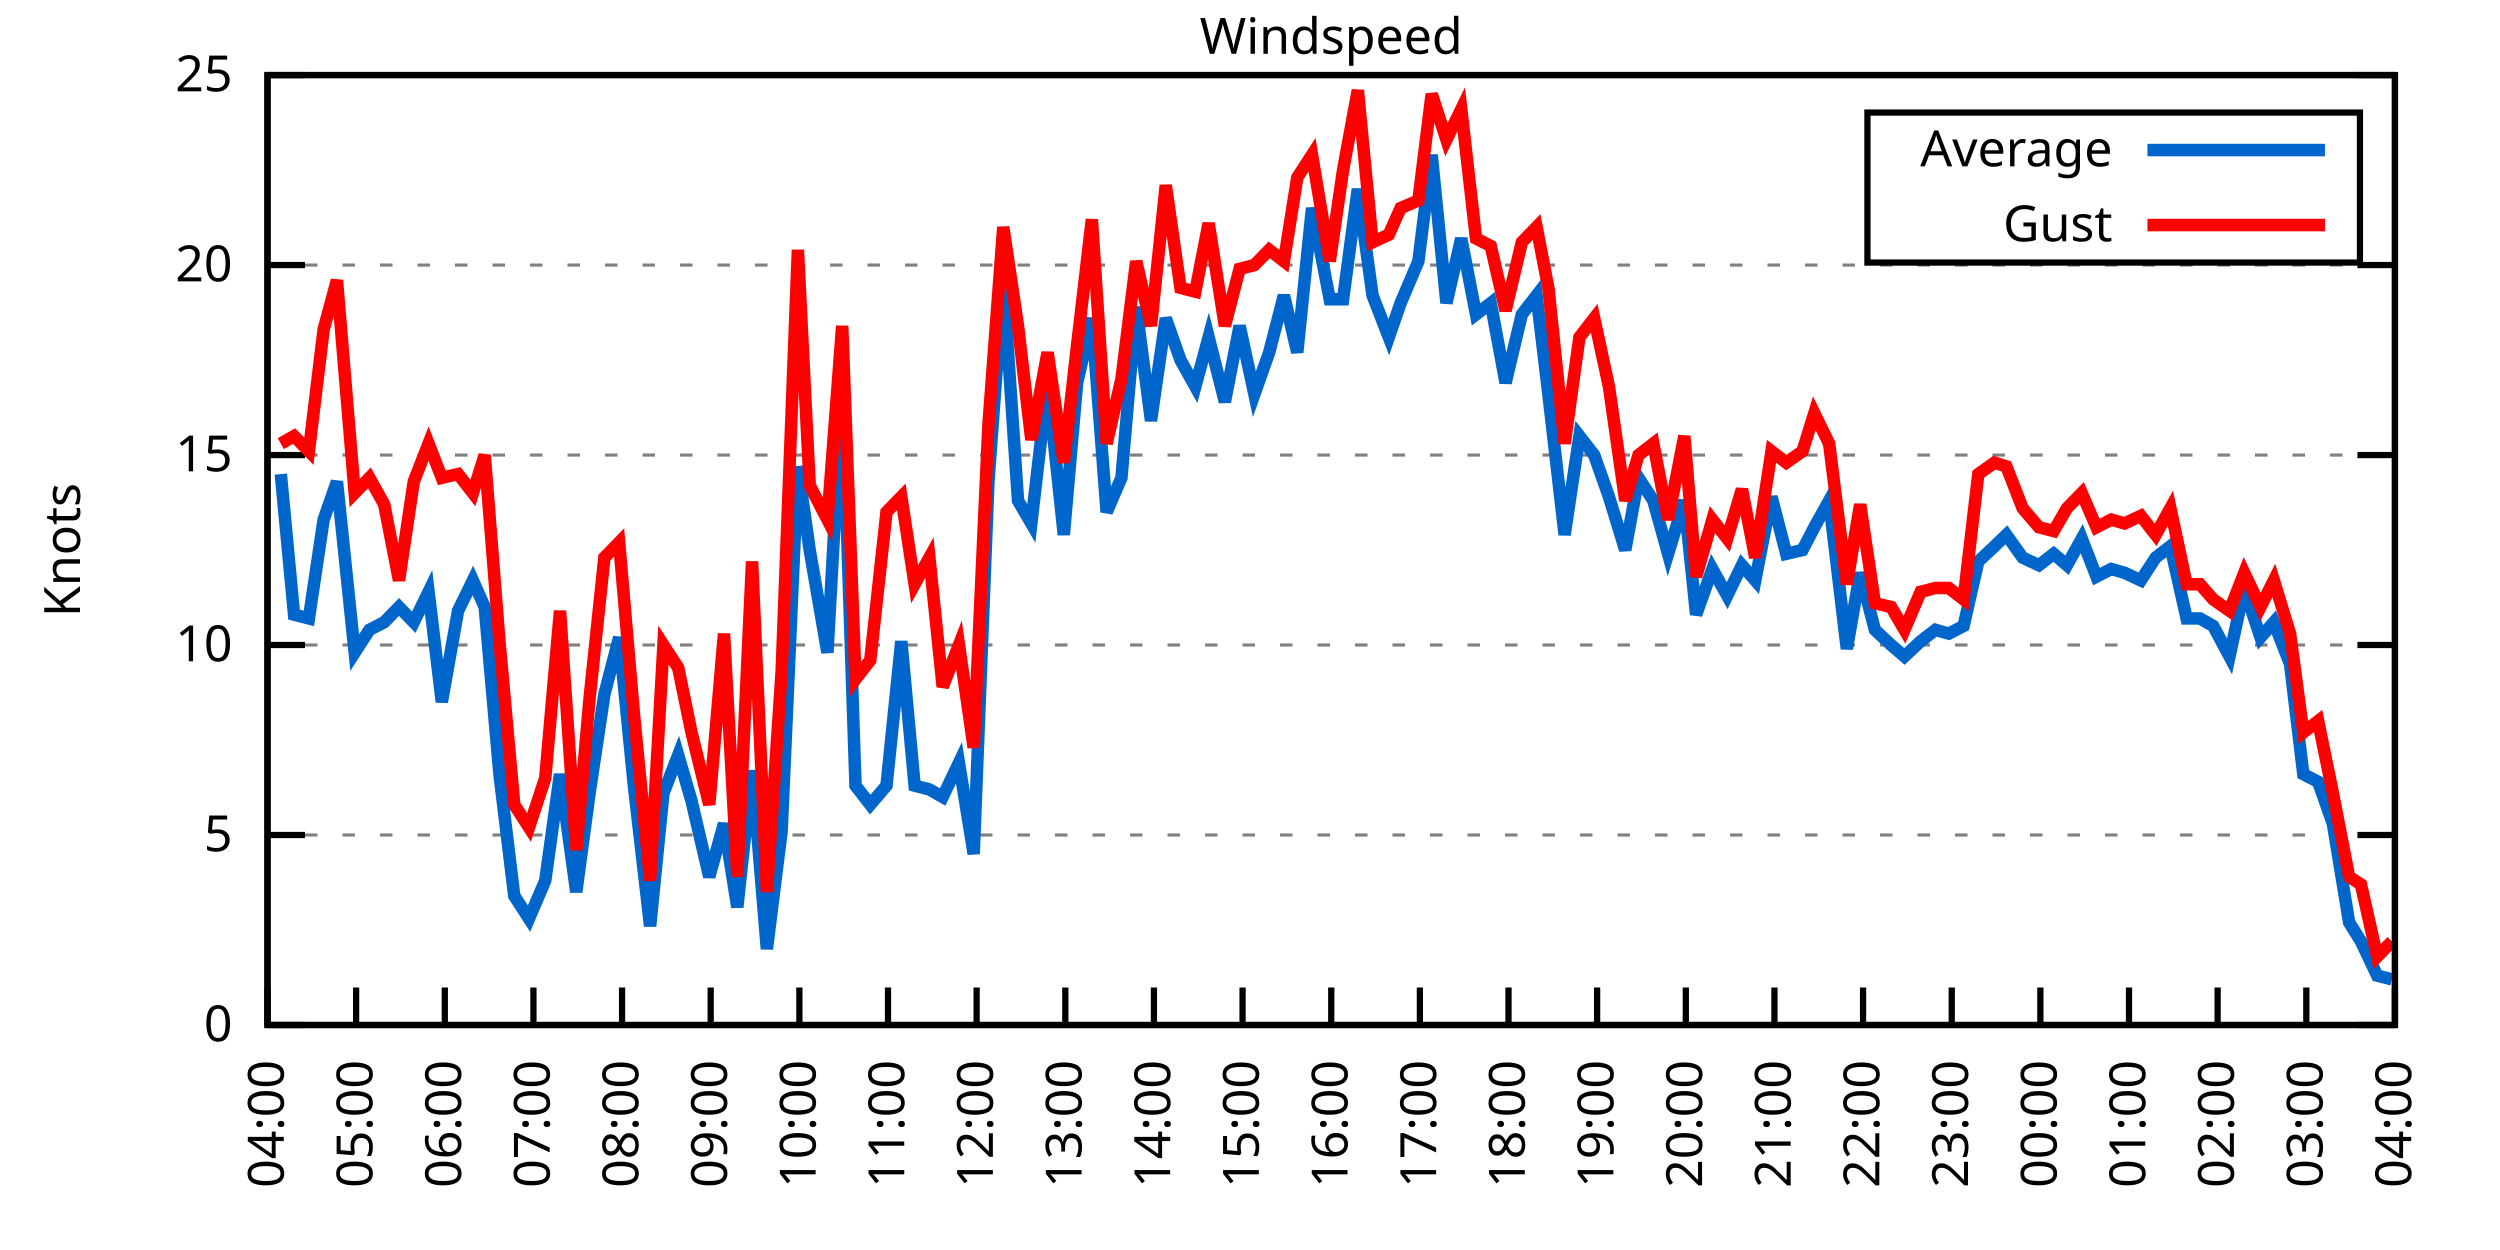
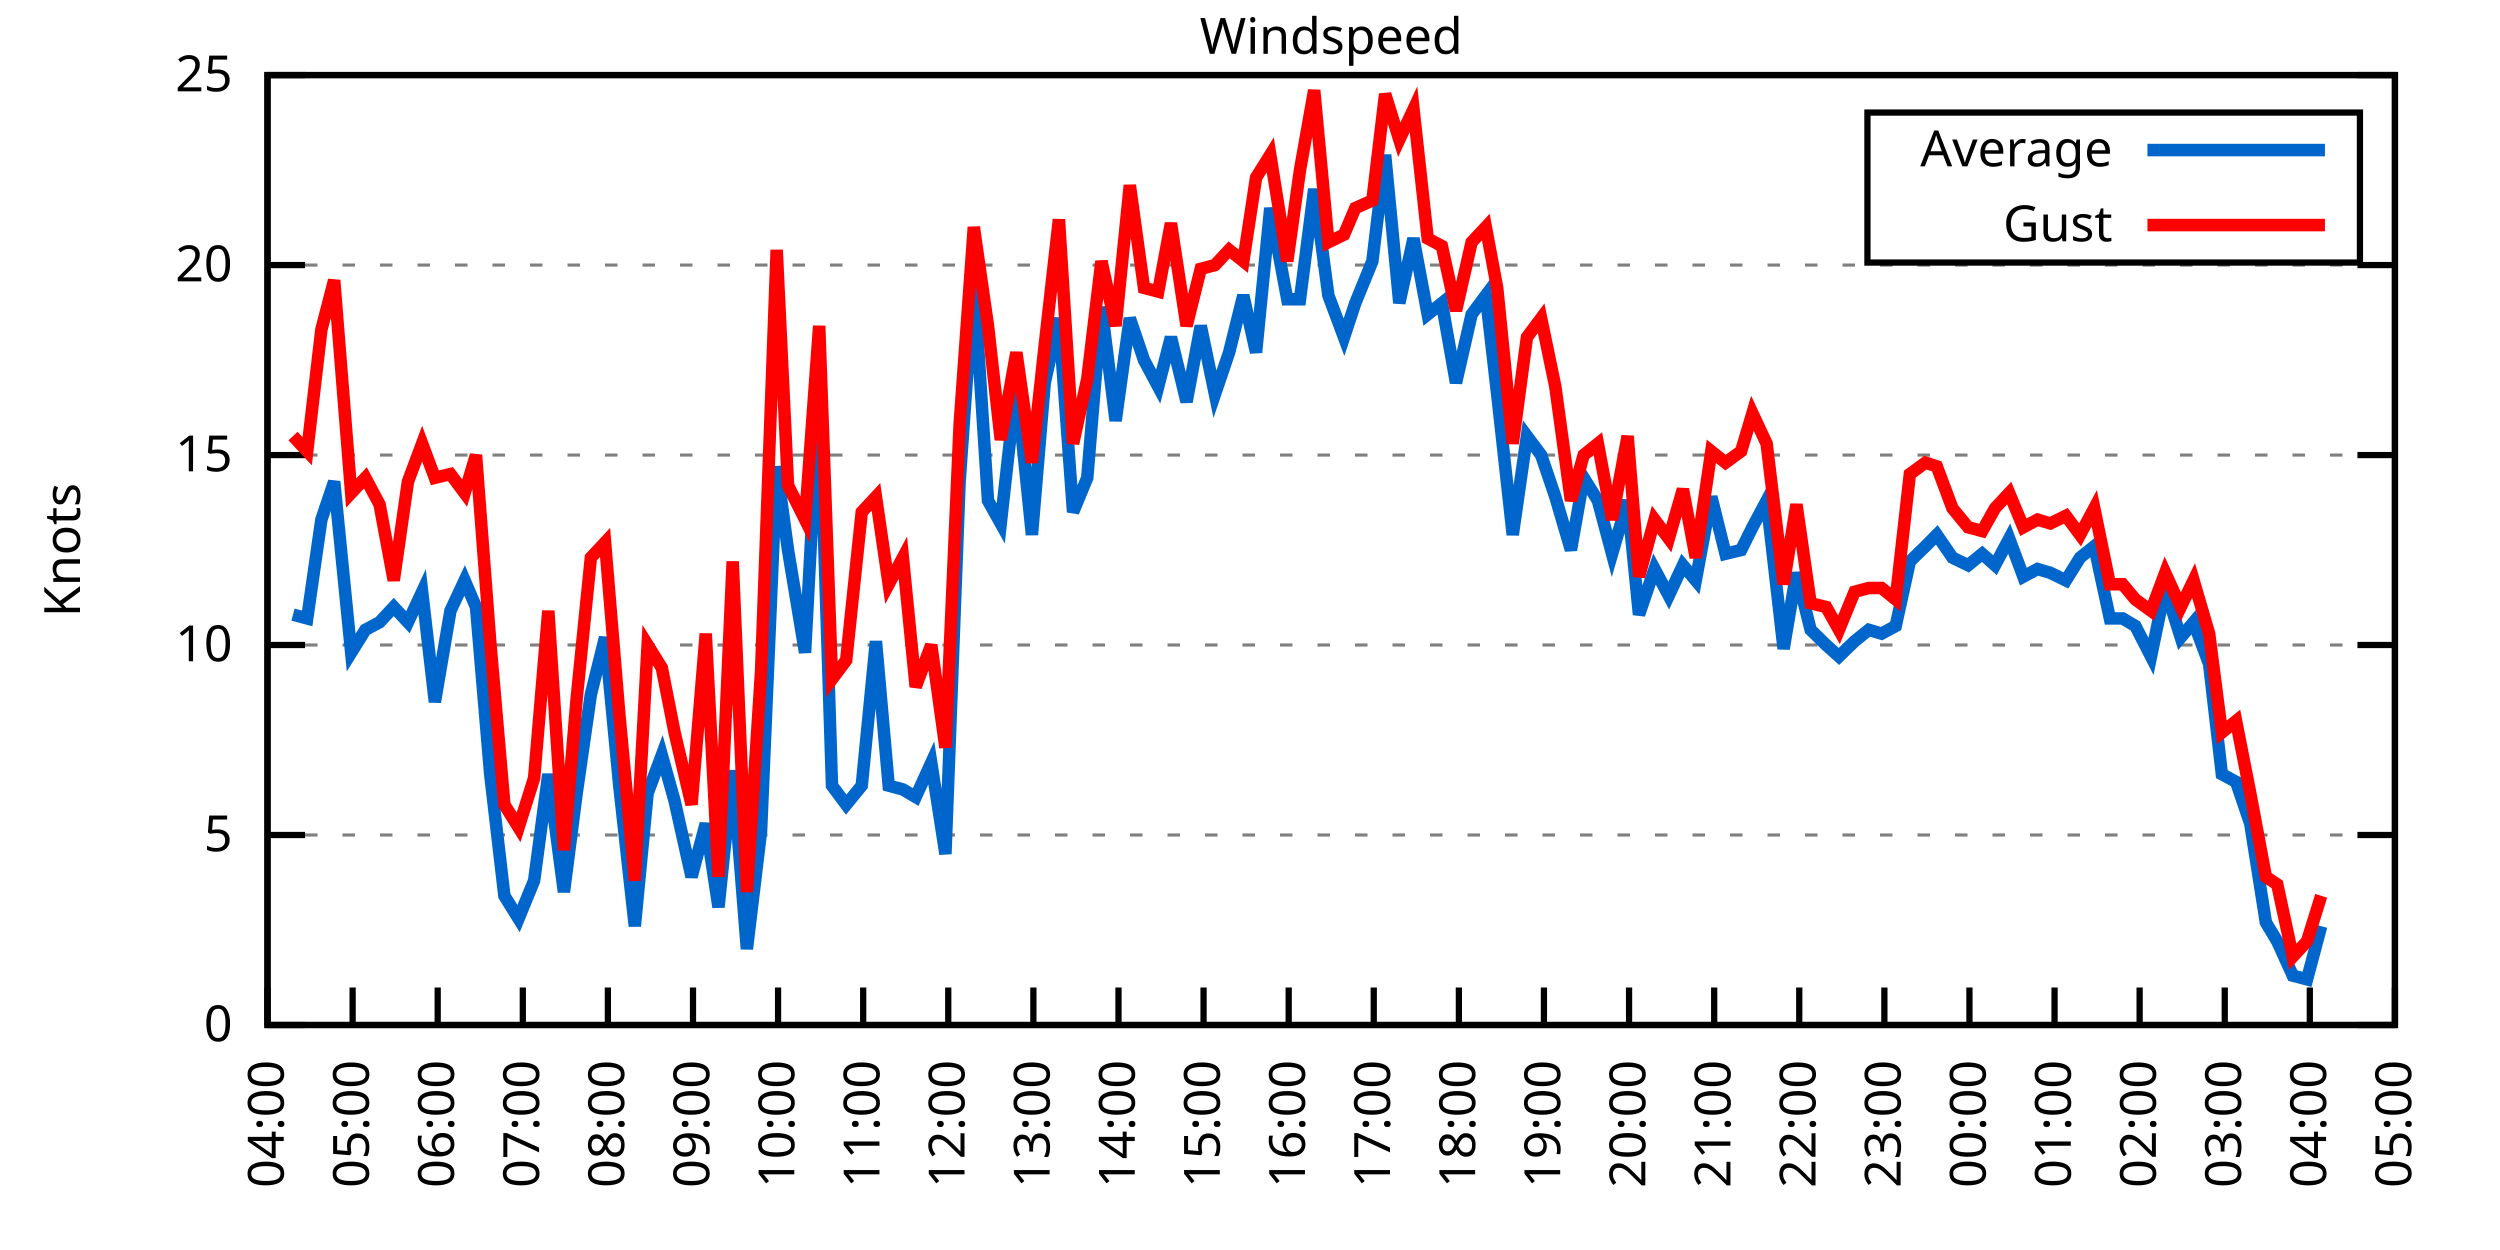
<svg xmlns="http://www.w3.org/2000/svg" xmlns:xlink="http://www.w3.org/1999/xlink" width="400" height="200" viewBox="0 0 400 200">
  <g id="gnuplot_canvas">
    <rect x="0" y="0" width="400" height="200" fill="none" />
    <defs>
      <circle id="gpDot" r="0.5" stroke-width="0.5" stroke="currentColor" />
      <path id="gpPt0" stroke-width="0.333" stroke="currentColor" d="M-1,0 h2 M0,-1 v2" />
      <path id="gpPt1" stroke-width="0.333" stroke="currentColor" d="M-1,-1 L1,1 M1,-1 L-1,1" />
      <path id="gpPt2" stroke-width="0.333" stroke="currentColor" d="M-1,0 L1,0 M0,-1 L0,1 M-1,-1 L1,1 M-1,1 L1,-1" />
      <rect id="gpPt3" stroke-width="0.333" stroke="currentColor" x="-1" y="-1" width="2" height="2" />
      <rect id="gpPt4" stroke-width="0.333" stroke="currentColor" fill="currentColor" x="-1" y="-1" width="2" height="2" />
      <circle id="gpPt5" stroke-width="0.333" stroke="currentColor" cx="0" cy="0" r="1" />
      <use xlink:href="#gpPt5" id="gpPt6" fill="currentColor" stroke="none" />
      <path id="gpPt7" stroke-width="0.333" stroke="currentColor" d="M0,-1.33 L-1.33,0.67 L1.33,0.67 z" />
      <use xlink:href="#gpPt7" id="gpPt8" fill="currentColor" stroke="none" />
      <use xlink:href="#gpPt7" id="gpPt9" stroke="currentColor" transform="rotate(180)" />
      <use xlink:href="#gpPt9" id="gpPt10" fill="currentColor" stroke="none" />
      <use xlink:href="#gpPt3" id="gpPt11" stroke="currentColor" transform="rotate(45)" />
      <use xlink:href="#gpPt11" id="gpPt12" fill="currentColor" stroke="none" />
      <path id="gpPt13" stroke-width="0.333" stroke="currentColor" d="M0,1.330 L1.265,0.411 L0.782,-1.067 L-0.782,-1.076 L-1.265,0.411 z" />
      <use xlink:href="#gpPt13" id="gpPt14" fill="currentColor" stroke="none" />
      <filter id="textbox" filterUnits="objectBoundingBox" x="0" y="0" height="1" width="1">
        <feFlood flood-color="white" flood-opacity="1" result="bgnd" />
        <feComposite in="SourceGraphic" in2="bgnd" operator="atop" />
      </filter>
      <filter id="greybox" filterUnits="objectBoundingBox" x="0" y="0" height="1" width="1">
        <feFlood flood-color="lightgrey" flood-opacity="1" result="grey" />
        <feComposite in="SourceGraphic" in2="grey" operator="atop" />
      </filter>
    </defs>
    <g fill="none" color="white" stroke="currentColor" stroke-width="1.00" stroke-linecap="butt" stroke-linejoin="miter">
</g>
    <g fill="none" color="black" stroke="currentColor" stroke-width="1.00" stroke-linecap="butt" stroke-linejoin="miter">
      <g stroke="none" shape-rendering="crispEdges">
        <polygon fill="rgb(255, 255, 255)" points="42.80,164.00 383.18,164.00 383.18,12.02 42.80,12.02 " />
      </g>
    </g>
    <g fill="none" color="black" stroke="currentColor" stroke-width="1.00" stroke-linecap="butt" stroke-linejoin="miter">
</g>
    <g fill="none" color="black" stroke="black" stroke-width="0.50" stroke-linecap="butt" stroke-linejoin="miter">
</g>
    <g fill="none" color="gray" stroke="currentColor" stroke-width="0.50" stroke-linecap="butt" stroke-linejoin="miter">
      <path stroke="gray" stroke-dasharray="2,4" class="gridline" d="M42.80,164.00 L383.19,164.00  " />
    </g>
    <g fill="none" color="gray" stroke="gray" stroke-width="1.00" stroke-linecap="butt" stroke-linejoin="miter">
</g>
    <g fill="none" color="black" stroke="currentColor" stroke-width="1.00" stroke-linecap="butt" stroke-linejoin="miter">
      <path stroke="black" d="M42.80,164.00 L48.80,164.00 M383.19,164.00 L377.19,164.00  " />
      <g transform="translate(37.20,166.60)" stroke="none" fill="black" font-family="Sans" font-size="8.00" text-anchor="end">
        <text>
          <tspan font-family="Sans"> 0</tspan>
        </text>
      </g>
    </g>
    <g fill="none" color="black" stroke="currentColor" stroke-width="1.00" stroke-linecap="butt" stroke-linejoin="miter">
</g>
    <g fill="none" color="black" stroke="black" stroke-width="0.50" stroke-linecap="butt" stroke-linejoin="miter">
</g>
    <g fill="none" color="gray" stroke="currentColor" stroke-width="0.50" stroke-linecap="butt" stroke-linejoin="miter">
      <path stroke="gray" stroke-dasharray="2,4" class="gridline" d="M42.80,133.60 L383.19,133.60  " />
    </g>
    <g fill="none" color="gray" stroke="gray" stroke-width="1.00" stroke-linecap="butt" stroke-linejoin="miter">
</g>
    <g fill="none" color="black" stroke="currentColor" stroke-width="1.00" stroke-linecap="butt" stroke-linejoin="miter">
      <path stroke="black" d="M42.80,133.60 L48.80,133.60 M383.19,133.60 L377.19,133.60  " />
      <g transform="translate(37.20,136.20)" stroke="none" fill="black" font-family="Sans" font-size="8.00" text-anchor="end">
        <text>
          <tspan font-family="Sans"> 5</tspan>
        </text>
      </g>
    </g>
    <g fill="none" color="black" stroke="currentColor" stroke-width="1.00" stroke-linecap="butt" stroke-linejoin="miter">
</g>
    <g fill="none" color="black" stroke="black" stroke-width="0.50" stroke-linecap="butt" stroke-linejoin="miter">
</g>
    <g fill="none" color="gray" stroke="currentColor" stroke-width="0.50" stroke-linecap="butt" stroke-linejoin="miter">
      <path stroke="gray" stroke-dasharray="2,4" class="gridline" d="M42.80,103.20 L383.19,103.20  " />
    </g>
    <g fill="none" color="gray" stroke="gray" stroke-width="1.00" stroke-linecap="butt" stroke-linejoin="miter">
</g>
    <g fill="none" color="black" stroke="currentColor" stroke-width="1.00" stroke-linecap="butt" stroke-linejoin="miter">
      <path stroke="black" d="M42.80,103.20 L48.80,103.20 M383.19,103.20 L377.19,103.20  " />
      <g transform="translate(37.20,105.80)" stroke="none" fill="black" font-family="Sans" font-size="8.00" text-anchor="end">
        <text>
          <tspan font-family="Sans"> 10</tspan>
        </text>
      </g>
    </g>
    <g fill="none" color="black" stroke="currentColor" stroke-width="1.00" stroke-linecap="butt" stroke-linejoin="miter">
</g>
    <g fill="none" color="black" stroke="black" stroke-width="0.50" stroke-linecap="butt" stroke-linejoin="miter">
</g>
    <g fill="none" color="gray" stroke="currentColor" stroke-width="0.50" stroke-linecap="butt" stroke-linejoin="miter">
      <path stroke="gray" stroke-dasharray="2,4" class="gridline" d="M42.80,72.81 L383.19,72.81  " />
    </g>
    <g fill="none" color="gray" stroke="gray" stroke-width="1.00" stroke-linecap="butt" stroke-linejoin="miter">
</g>
    <g fill="none" color="black" stroke="currentColor" stroke-width="1.00" stroke-linecap="butt" stroke-linejoin="miter">
      <path stroke="black" d="M42.80,72.81 L48.80,72.81 M383.19,72.81 L377.19,72.81  " />
      <g transform="translate(37.20,75.41)" stroke="none" fill="black" font-family="Sans" font-size="8.00" text-anchor="end">
        <text>
          <tspan font-family="Sans"> 15</tspan>
        </text>
      </g>
    </g>
    <g fill="none" color="black" stroke="currentColor" stroke-width="1.00" stroke-linecap="butt" stroke-linejoin="miter">
</g>
    <g fill="none" color="black" stroke="black" stroke-width="0.50" stroke-linecap="butt" stroke-linejoin="miter">
</g>
    <g fill="none" color="gray" stroke="currentColor" stroke-width="0.50" stroke-linecap="butt" stroke-linejoin="miter">
      <path stroke="gray" stroke-dasharray="2,4" class="gridline" d="M42.80,42.41 L383.19,42.41  " />
    </g>
    <g fill="none" color="gray" stroke="gray" stroke-width="1.00" stroke-linecap="butt" stroke-linejoin="miter">
</g>
    <g fill="none" color="black" stroke="currentColor" stroke-width="1.00" stroke-linecap="butt" stroke-linejoin="miter">
      <path stroke="black" d="M42.80,42.41 L48.80,42.41 M383.19,42.41 L377.19,42.41  " />
      <g transform="translate(37.20,45.01)" stroke="none" fill="black" font-family="Sans" font-size="8.00" text-anchor="end">
        <text>
          <tspan font-family="Sans"> 20</tspan>
        </text>
      </g>
    </g>
    <g fill="none" color="black" stroke="currentColor" stroke-width="1.00" stroke-linecap="butt" stroke-linejoin="miter">
</g>
    <g fill="none" color="black" stroke="black" stroke-width="0.50" stroke-linecap="butt" stroke-linejoin="miter">
</g>
    <g fill="none" color="gray" stroke="currentColor" stroke-width="0.50" stroke-linecap="butt" stroke-linejoin="miter">
      <path stroke="gray" stroke-dasharray="2,4" class="gridline" d="M42.80,12.01 L383.19,12.01  " />
    </g>
    <g fill="none" color="gray" stroke="gray" stroke-width="1.00" stroke-linecap="butt" stroke-linejoin="miter">
</g>
    <g fill="none" color="black" stroke="currentColor" stroke-width="1.00" stroke-linecap="butt" stroke-linejoin="miter">
      <path stroke="black" d="M42.80,12.01 L48.80,12.01 M383.19,12.01 L377.19,12.01  " />
      <g transform="translate(37.20,14.61)" stroke="none" fill="black" font-family="Sans" font-size="8.00" text-anchor="end">
        <text>
          <tspan font-family="Sans"> 25</tspan>
        </text>
      </g>
    </g>
    <g fill="none" color="black" stroke="currentColor" stroke-width="1.00" stroke-linecap="butt" stroke-linejoin="miter">
      <path stroke="black" d="M42.80,164.00 L42.80,158.00  " />
      <g transform="translate(45.40,169.60) rotate(270.00)" stroke="none" fill="black" font-family="Sans" font-size="8.00" text-anchor="end">
        <text>
          <tspan font-family="Sans">04:00</tspan>
        </text>
      </g>
    </g>
    <g fill="none" color="black" stroke="currentColor" stroke-width="1.00" stroke-linecap="butt" stroke-linejoin="miter">
-       <path stroke="black" d="M56.98,164.00 L56.98,158.00  " />
-       <g transform="translate(59.58,169.60) rotate(270.00)" stroke="none" fill="black" font-family="Sans" font-size="8.00" text-anchor="end">
+       <path stroke="black" d="M56.42,164.00 L56.42,158.00  " />
+       <g transform="translate(59.02,169.60) rotate(270.00)" stroke="none" fill="black" font-family="Sans" font-size="8.00" text-anchor="end">
        <text>
          <tspan font-family="Sans">05:00</tspan>
        </text>
      </g>
    </g>
    <g fill="none" color="black" stroke="currentColor" stroke-width="1.00" stroke-linecap="butt" stroke-linejoin="miter">
-       <path stroke="black" d="M71.17,164.00 L71.17,158.00  " />
-       <g transform="translate(73.77,169.60) rotate(270.00)" stroke="none" fill="black" font-family="Sans" font-size="8.00" text-anchor="end">
+       <path stroke="black" d="M70.03,164.00 L70.03,158.00  " />
+       <g transform="translate(72.63,169.60) rotate(270.00)" stroke="none" fill="black" font-family="Sans" font-size="8.00" text-anchor="end">
        <text>
          <tspan font-family="Sans">06:00</tspan>
        </text>
      </g>
    </g>
    <g fill="none" color="black" stroke="currentColor" stroke-width="1.00" stroke-linecap="butt" stroke-linejoin="miter">
-       <path stroke="black" d="M85.35,164.00 L85.35,158.00  " />
-       <g transform="translate(87.95,169.60) rotate(270.00)" stroke="none" fill="black" font-family="Sans" font-size="8.00" text-anchor="end">
+       <path stroke="black" d="M83.65,164.00 L83.65,158.00  " />
+       <g transform="translate(86.25,169.60) rotate(270.00)" stroke="none" fill="black" font-family="Sans" font-size="8.00" text-anchor="end">
        <text>
          <tspan font-family="Sans">07:00</tspan>
        </text>
      </g>
    </g>
    <g fill="none" color="black" stroke="currentColor" stroke-width="1.00" stroke-linecap="butt" stroke-linejoin="miter">
-       <path stroke="black" d="M99.53,164.00 L99.53,158.00  " />
-       <g transform="translate(102.13,169.60) rotate(270.00)" stroke="none" fill="black" font-family="Sans" font-size="8.00" text-anchor="end">
+       <path stroke="black" d="M97.26,164.00 L97.26,158.00  " />
+       <g transform="translate(99.86,169.60) rotate(270.00)" stroke="none" fill="black" font-family="Sans" font-size="8.00" text-anchor="end">
        <text>
          <tspan font-family="Sans">08:00</tspan>
        </text>
      </g>
    </g>
    <g fill="none" color="black" stroke="currentColor" stroke-width="1.00" stroke-linecap="butt" stroke-linejoin="miter">
-       <path stroke="black" d="M113.71,164.00 L113.71,158.00  " />
-       <g transform="translate(116.31,169.60) rotate(270.00)" stroke="none" fill="black" font-family="Sans" font-size="8.00" text-anchor="end">
+       <path stroke="black" d="M110.88,164.00 L110.88,158.00  " />
+       <g transform="translate(113.48,169.60) rotate(270.00)" stroke="none" fill="black" font-family="Sans" font-size="8.00" text-anchor="end">
        <text>
          <tspan font-family="Sans">09:00</tspan>
        </text>
      </g>
    </g>
    <g fill="none" color="black" stroke="currentColor" stroke-width="1.00" stroke-linecap="butt" stroke-linejoin="miter">
-       <path stroke="black" d="M127.90,164.00 L127.90,158.00  " />
-       <g transform="translate(130.50,169.60) rotate(270.00)" stroke="none" fill="black" font-family="Sans" font-size="8.00" text-anchor="end">
+       <path stroke="black" d="M124.49,164.00 L124.49,158.00  " />
+       <g transform="translate(127.09,169.60) rotate(270.00)" stroke="none" fill="black" font-family="Sans" font-size="8.00" text-anchor="end">
        <text>
          <tspan font-family="Sans">10:00</tspan>
        </text>
      </g>
    </g>
    <g fill="none" color="black" stroke="currentColor" stroke-width="1.00" stroke-linecap="butt" stroke-linejoin="miter">
-       <path stroke="black" d="M142.08,164.00 L142.08,158.00  " />
-       <g transform="translate(144.68,169.60) rotate(270.00)" stroke="none" fill="black" font-family="Sans" font-size="8.00" text-anchor="end">
+       <path stroke="black" d="M138.11,164.00 L138.11,158.00  " />
+       <g transform="translate(140.71,169.60) rotate(270.00)" stroke="none" fill="black" font-family="Sans" font-size="8.00" text-anchor="end">
        <text>
          <tspan font-family="Sans">11:00</tspan>
        </text>
      </g>
    </g>
    <g fill="none" color="black" stroke="currentColor" stroke-width="1.00" stroke-linecap="butt" stroke-linejoin="miter">
-       <path stroke="black" d="M156.26,164.00 L156.26,158.00  " />
-       <g transform="translate(158.86,169.60) rotate(270.00)" stroke="none" fill="black" font-family="Sans" font-size="8.00" text-anchor="end">
+       <path stroke="black" d="M151.72,164.00 L151.72,158.00  " />
+       <g transform="translate(154.32,169.60) rotate(270.00)" stroke="none" fill="black" font-family="Sans" font-size="8.00" text-anchor="end">
        <text>
          <tspan font-family="Sans">12:00</tspan>
        </text>
      </g>
    </g>
    <g fill="none" color="black" stroke="currentColor" stroke-width="1.00" stroke-linecap="butt" stroke-linejoin="miter">
-       <path stroke="black" d="M170.45,164.00 L170.45,158.00  " />
-       <g transform="translate(173.05,169.60) rotate(270.00)" stroke="none" fill="black" font-family="Sans" font-size="8.00" text-anchor="end">
+       <path stroke="black" d="M165.34,164.00 L165.34,158.00  " />
+       <g transform="translate(167.94,169.60) rotate(270.00)" stroke="none" fill="black" font-family="Sans" font-size="8.00" text-anchor="end">
        <text>
          <tspan font-family="Sans">13:00</tspan>
        </text>
      </g>
    </g>
    <g fill="none" color="black" stroke="currentColor" stroke-width="1.00" stroke-linecap="butt" stroke-linejoin="miter">
-       <path stroke="black" d="M184.63,164.00 L184.63,158.00  " />
-       <g transform="translate(187.23,169.60) rotate(270.00)" stroke="none" fill="black" font-family="Sans" font-size="8.00" text-anchor="end">
+       <path stroke="black" d="M178.96,164.00 L178.96,158.00  " />
+       <g transform="translate(181.56,169.60) rotate(270.00)" stroke="none" fill="black" font-family="Sans" font-size="8.00" text-anchor="end">
        <text>
          <tspan font-family="Sans">14:00</tspan>
        </text>
      </g>
    </g>
    <g fill="none" color="black" stroke="currentColor" stroke-width="1.00" stroke-linecap="butt" stroke-linejoin="miter">
-       <path stroke="black" d="M198.81,164.00 L198.81,158.00  " />
-       <g transform="translate(201.41,169.60) rotate(270.00)" stroke="none" fill="black" font-family="Sans" font-size="8.00" text-anchor="end">
+       <path stroke="black" d="M192.57,164.00 L192.57,158.00  " />
+       <g transform="translate(195.17,169.60) rotate(270.00)" stroke="none" fill="black" font-family="Sans" font-size="8.00" text-anchor="end">
        <text>
          <tspan font-family="Sans">15:00</tspan>
        </text>
      </g>
    </g>
    <g fill="none" color="black" stroke="currentColor" stroke-width="1.00" stroke-linecap="butt" stroke-linejoin="miter">
-       <path stroke="black" d="M213.00,164.00 L213.00,158.00  " />
-       <g transform="translate(215.60,169.60) rotate(270.00)" stroke="none" fill="black" font-family="Sans" font-size="8.00" text-anchor="end">
+       <path stroke="black" d="M206.19,164.00 L206.19,158.00  " />
+       <g transform="translate(208.79,169.60) rotate(270.00)" stroke="none" fill="black" font-family="Sans" font-size="8.00" text-anchor="end">
        <text>
          <tspan font-family="Sans">16:00</tspan>
        </text>
      </g>
    </g>
    <g fill="none" color="black" stroke="currentColor" stroke-width="1.00" stroke-linecap="butt" stroke-linejoin="miter">
-       <path stroke="black" d="M227.18,164.00 L227.18,158.00  " />
-       <g transform="translate(229.78,169.60) rotate(270.00)" stroke="none" fill="black" font-family="Sans" font-size="8.00" text-anchor="end">
+       <path stroke="black" d="M219.80,164.00 L219.80,158.00  " />
+       <g transform="translate(222.40,169.60) rotate(270.00)" stroke="none" fill="black" font-family="Sans" font-size="8.00" text-anchor="end">
        <text>
          <tspan font-family="Sans">17:00</tspan>
        </text>
      </g>
    </g>
    <g fill="none" color="black" stroke="currentColor" stroke-width="1.00" stroke-linecap="butt" stroke-linejoin="miter">
-       <path stroke="black" d="M241.36,164.00 L241.36,158.00  " />
-       <g transform="translate(243.96,169.60) rotate(270.00)" stroke="none" fill="black" font-family="Sans" font-size="8.00" text-anchor="end">
+       <path stroke="black" d="M233.42,164.00 L233.42,158.00  " />
+       <g transform="translate(236.02,169.60) rotate(270.00)" stroke="none" fill="black" font-family="Sans" font-size="8.00" text-anchor="end">
        <text>
          <tspan font-family="Sans">18:00</tspan>
        </text>
      </g>
    </g>
    <g fill="none" color="black" stroke="currentColor" stroke-width="1.00" stroke-linecap="butt" stroke-linejoin="miter">
-       <path stroke="black" d="M255.54,164.00 L255.54,158.00  " />
-       <g transform="translate(258.14,169.60) rotate(270.00)" stroke="none" fill="black" font-family="Sans" font-size="8.00" text-anchor="end">
+       <path stroke="black" d="M247.03,164.00 L247.03,158.00  " />
+       <g transform="translate(249.63,169.60) rotate(270.00)" stroke="none" fill="black" font-family="Sans" font-size="8.00" text-anchor="end">
        <text>
          <tspan font-family="Sans">19:00</tspan>
        </text>
      </g>
    </g>
    <g fill="none" color="black" stroke="currentColor" stroke-width="1.00" stroke-linecap="butt" stroke-linejoin="miter">
-       <path stroke="black" d="M269.73,164.00 L269.73,158.00  " />
-       <g transform="translate(272.33,169.60) rotate(270.00)" stroke="none" fill="black" font-family="Sans" font-size="8.00" text-anchor="end">
+       <path stroke="black" d="M260.65,164.00 L260.65,158.00  " />
+       <g transform="translate(263.25,169.60) rotate(270.00)" stroke="none" fill="black" font-family="Sans" font-size="8.00" text-anchor="end">
        <text>
          <tspan font-family="Sans">20:00</tspan>
        </text>
      </g>
    </g>
    <g fill="none" color="black" stroke="currentColor" stroke-width="1.00" stroke-linecap="butt" stroke-linejoin="miter">
-       <path stroke="black" d="M283.91,164.00 L283.91,158.00  " />
-       <g transform="translate(286.51,169.60) rotate(270.00)" stroke="none" fill="black" font-family="Sans" font-size="8.00" text-anchor="end">
+       <path stroke="black" d="M274.27,164.00 L274.27,158.00  " />
+       <g transform="translate(276.87,169.60) rotate(270.00)" stroke="none" fill="black" font-family="Sans" font-size="8.00" text-anchor="end">
        <text>
          <tspan font-family="Sans">21:00</tspan>
        </text>
      </g>
    </g>
    <g fill="none" color="black" stroke="currentColor" stroke-width="1.00" stroke-linecap="butt" stroke-linejoin="miter">
-       <path stroke="black" d="M298.09,164.00 L298.09,158.00  " />
-       <g transform="translate(300.69,169.60) rotate(270.00)" stroke="none" fill="black" font-family="Sans" font-size="8.00" text-anchor="end">
+       <path stroke="black" d="M287.88,164.00 L287.88,158.00  " />
+       <g transform="translate(290.48,169.60) rotate(270.00)" stroke="none" fill="black" font-family="Sans" font-size="8.00" text-anchor="end">
        <text>
          <tspan font-family="Sans">22:00</tspan>
        </text>
      </g>
    </g>
    <g fill="none" color="black" stroke="currentColor" stroke-width="1.00" stroke-linecap="butt" stroke-linejoin="miter">
-       <path stroke="black" d="M312.28,164.00 L312.28,158.00  " />
-       <g transform="translate(314.88,169.60) rotate(270.00)" stroke="none" fill="black" font-family="Sans" font-size="8.00" text-anchor="end">
+       <path stroke="black" d="M301.50,164.00 L301.50,158.00  " />
+       <g transform="translate(304.10,169.60) rotate(270.00)" stroke="none" fill="black" font-family="Sans" font-size="8.00" text-anchor="end">
        <text>
          <tspan font-family="Sans">23:00</tspan>
        </text>
      </g>
    </g>
    <g fill="none" color="black" stroke="currentColor" stroke-width="1.00" stroke-linecap="butt" stroke-linejoin="miter">
-       <path stroke="black" d="M326.46,164.00 L326.46,158.00  " />
-       <g transform="translate(329.06,169.60) rotate(270.00)" stroke="none" fill="black" font-family="Sans" font-size="8.00" text-anchor="end">
+       <path stroke="black" d="M315.11,164.00 L315.11,158.00  " />
+       <g transform="translate(317.71,169.60) rotate(270.00)" stroke="none" fill="black" font-family="Sans" font-size="8.00" text-anchor="end">
        <text>
          <tspan font-family="Sans">00:00</tspan>
        </text>
      </g>
    </g>
    <g fill="none" color="black" stroke="currentColor" stroke-width="1.00" stroke-linecap="butt" stroke-linejoin="miter">
-       <path stroke="black" d="M340.64,164.00 L340.64,158.00  " />
-       <g transform="translate(343.24,169.60) rotate(270.00)" stroke="none" fill="black" font-family="Sans" font-size="8.00" text-anchor="end">
+       <path stroke="black" d="M328.73,164.00 L328.73,158.00  " />
+       <g transform="translate(331.33,169.60) rotate(270.00)" stroke="none" fill="black" font-family="Sans" font-size="8.00" text-anchor="end">
        <text>
          <tspan font-family="Sans">01:00</tspan>
        </text>
      </g>
    </g>
    <g fill="none" color="black" stroke="currentColor" stroke-width="1.00" stroke-linecap="butt" stroke-linejoin="miter">
-       <path stroke="black" d="M354.82,164.00 L354.82,158.00  " />
-       <g transform="translate(357.42,169.60) rotate(270.00)" stroke="none" fill="black" font-family="Sans" font-size="8.00" text-anchor="end">
+       <path stroke="black" d="M342.34,164.00 L342.34,158.00  " />
+       <g transform="translate(344.94,169.60) rotate(270.00)" stroke="none" fill="black" font-family="Sans" font-size="8.00" text-anchor="end">
        <text>
          <tspan font-family="Sans">02:00</tspan>
        </text>
      </g>
    </g>
    <g fill="none" color="black" stroke="currentColor" stroke-width="1.00" stroke-linecap="butt" stroke-linejoin="miter">
-       <path stroke="black" d="M369.01,164.00 L369.01,158.00  " />
-       <g transform="translate(371.61,169.60) rotate(270.00)" stroke="none" fill="black" font-family="Sans" font-size="8.00" text-anchor="end">
+       <path stroke="black" d="M355.96,164.00 L355.96,158.00  " />
+       <g transform="translate(358.56,169.60) rotate(270.00)" stroke="none" fill="black" font-family="Sans" font-size="8.00" text-anchor="end">
        <text>
          <tspan font-family="Sans">03:00</tspan>
+         </text>
+       </g>
+     </g>
+     <g fill="none" color="black" stroke="currentColor" stroke-width="1.00" stroke-linecap="butt" stroke-linejoin="miter">
+       <path stroke="black" d="M369.57,164.00 L369.57,158.00  " />
+       <g transform="translate(372.17,169.60) rotate(270.00)" stroke="none" fill="black" font-family="Sans" font-size="8.00" text-anchor="end">
+         <text>
+           <tspan font-family="Sans">04:00</tspan>
        </text>
      </g>
    </g>
    <g fill="none" color="black" stroke="currentColor" stroke-width="1.00" stroke-linecap="butt" stroke-linejoin="miter">
      <path stroke="black" d="M383.19,164.00 L383.19,158.00  " />
      <g transform="translate(385.79,169.60) rotate(270.00)" stroke="none" fill="black" font-family="Sans" font-size="8.00" text-anchor="end">
        <text>
-           <tspan font-family="Sans">04:00</tspan>
+           <tspan font-family="Sans">05:00</tspan>
        </text>
      </g>
    </g>
    <g fill="none" color="black" stroke="currentColor" stroke-width="1.00" stroke-linecap="butt" stroke-linejoin="miter">
</g>
    <g fill="none" color="black" stroke="currentColor" stroke-width="1.00" stroke-linecap="butt" stroke-linejoin="miter">
      <path stroke="black" d="M42.80,12.01 L42.80,164.00 L383.19,164.00 L383.19,12.01 L42.80,12.01 Z  " />
    </g>
    <g fill="none" color="black" stroke="currentColor" stroke-width="1.00" stroke-linecap="butt" stroke-linejoin="miter">
</g>
    <g fill="none" color="black" stroke="currentColor" stroke-width="1.00" stroke-linecap="butt" stroke-linejoin="miter">
      <path stroke="black" d="M298.79,42.01 L298.79,18.01 L377.59,18.01 L377.59,42.01 L298.79,42.01 Z  " />
    </g>
    <g id="Windspeed_plot_1">
      <g fill="none" color="white" stroke="black" stroke-width="2.00" stroke-linecap="butt" stroke-linejoin="miter">
</g>
      <g fill="none" color="black" stroke="currentColor" stroke-width="2.00" stroke-linecap="butt" stroke-linejoin="miter">
        <g transform="translate(337.99,26.61)" stroke="none" fill="black" font-family="Sans" font-size="8.00" text-anchor="end">
          <text>
            <tspan font-family="Sans">Average</tspan>
          </text>
        </g>
      </g>
      <g fill="none" color="black" stroke="currentColor" stroke-width="2.00" stroke-linecap="butt" stroke-linejoin="miter">
-         <path stroke="rgb(  0, 102, 204)" d="M343.59,24.01 L371.99,24.01 M44.93,75.85 L47.05,98.34 L49.42,98.95 L51.78,83.14 L53.91,77.06 L56.75,104.42   L59.11,100.77 L61.47,99.56 L63.84,97.12 L66.20,99.56 L68.57,94.69 L70.69,112.32 L73.29,97.73 L75.66,92.87   L77.55,97.12 L79.91,123.87 L82.28,143.33 L84.64,146.98 L87.24,140.90 L89.60,123.87 L92.20,142.72 L94.33,126.91   L96.70,111.11 L99.06,101.99 L101.42,125.70 L104.02,148.19 L106.15,126.91 L108.51,120.83 L110.64,128.13 L113.48,140.29   L115.84,131.78 L117.97,145.15 L120.33,123.27 L122.70,151.84 L125.06,132.99 L127.66,74.63 L129.55,88.00 L132.39,104.42   L134.75,61.86 L136.88,125.70 L139.24,128.74 L141.84,125.70 L144.21,102.60 L146.34,125.70 L148.70,126.31 L150.83,127.52   L153.43,122.05 L155.79,136.64 L158.15,77.06 L160.52,44.84 L162.88,80.10 L165.01,83.75 L167.61,61.25 L170.21,85.57   L172.34,61.25 L174.70,50.92 L177.06,81.93 L179.43,76.45 L181.79,49.10 L184.16,67.33 L186.52,50.92 L188.88,57.61   L191.25,61.86 L193.38,53.96 L195.98,64.29 L198.34,52.14 L200.70,63.08 L203.07,56.39 L205.43,47.27 L207.56,56.39   L209.92,33.29 L212.76,47.88 L214.89,47.88 L217.25,30.25 L219.61,47.27 L222.21,53.96 L224.10,48.49 L226.94,41.80   L229.07,24.78 L231.43,48.49 L233.80,38.15 L236.16,50.31 L238.52,48.49 L240.89,61.25 L243.49,50.31 L245.85,47.27   L247.74,63.08 L250.34,85.57 L252.71,69.77 L255.07,72.81 L257.43,79.49 L260.04,88.00 L262.16,76.45 L264.53,80.10   L266.89,88.61 L269.49,80.10 L271.38,98.34 L273.98,91.04 L276.35,95.30 L278.71,90.44 L280.84,92.87 L283.44,79.49   L285.80,88.61 L288.40,88.00 L290.29,84.36 L292.66,80.10 L295.49,103.81 L297.62,91.65 L299.98,100.77 L302.58,103.20   L304.71,105.03 L307.31,102.60 L309.68,100.77 L311.80,101.38 L314.17,100.16 L316.53,89.83 L319.13,87.40 L321.02,85.57   L323.62,89.22 L326.22,90.44 L328.59,88.61 L330.71,90.44 L333.08,86.18 L335.44,92.26 L337.80,91.04 L339.93,91.65   L342.53,92.87 L344.90,89.22 L347.26,87.40 L349.86,98.95 L351.99,98.95 L354.12,100.16 L356.72,105.03 L359.08,94.08   L361.68,101.99 L363.81,99.56 L366.41,106.24 L368.53,123.87 L370.90,125.09 L373.26,131.78 L375.86,147.59 L377.75,150.62   L380.35,156.10 L382.72,156.70  " />
+         <path stroke="rgb(  0, 102, 204)" d="M343.59,24.01 L371.99,24.01 M46.88,98.34 L49.15,98.95 L51.42,83.14 L53.47,77.06 L56.19,104.42 L58.46,100.77   L60.73,99.56 L63.00,97.12 L65.27,99.56 L67.54,94.69 L69.58,112.32 L72.07,97.73 L74.34,92.87 L76.16,97.12   L78.43,123.87 L80.70,143.33 L82.97,146.98 L85.46,140.90 L87.73,123.87 L90.23,142.72 L92.27,126.91 L94.54,111.11   L96.81,101.99 L99.08,125.70 L101.57,148.19 L103.62,126.91 L105.89,120.83 L107.93,128.13 L110.65,140.29 L112.92,131.78   L114.96,145.15 L117.23,123.27 L119.50,151.84 L121.77,132.99 L124.27,74.63 L126.08,88.00 L128.81,104.42 L131.07,61.86   L133.12,125.70 L135.39,128.74 L137.88,125.70 L140.15,102.60 L142.19,125.70 L144.46,126.31 L146.51,127.52 L149.00,122.05   L151.27,136.64 L153.54,77.06 L155.81,44.84 L158.08,80.10 L160.12,83.75 L162.62,61.25 L165.11,85.57 L167.16,61.25   L169.43,50.92 L171.69,81.93 L173.96,76.45 L176.23,49.10 L178.50,67.33 L180.77,50.92 L183.04,57.61 L185.31,61.86   L187.35,53.96 L189.85,64.29 L192.12,52.14 L194.39,63.08 L196.66,56.39 L198.93,47.27 L200.97,56.39 L203.24,33.29   L205.96,47.88 L208.00,47.88 L210.27,30.25 L212.54,47.27 L215.04,53.96 L216.85,48.49 L219.58,41.80 L221.62,24.78   L223.89,48.49 L226.16,38.15 L228.43,50.31 L230.70,48.49 L232.96,61.25 L235.46,50.31 L237.73,47.27 L239.55,63.08   L242.04,85.57 L244.31,69.77 L246.58,72.81 L248.85,79.49 L251.35,88.00 L253.39,76.45 L255.66,80.10 L257.93,88.61   L260.42,80.10 L262.24,98.34 L264.73,91.04 L267.00,95.30 L269.27,90.44 L271.32,92.87 L273.81,79.49 L276.08,88.61   L278.58,88.00 L280.39,84.36 L282.66,80.10 L285.38,103.81 L287.43,91.65 L289.70,100.77 L292.19,103.20 L294.23,105.03   L296.73,102.60 L299.00,100.77 L301.04,101.38 L303.31,100.16 L305.58,89.83 L308.08,87.40 L309.89,85.57 L312.39,89.22   L314.89,90.44 L317.15,88.61 L319.20,90.44 L321.47,86.18 L323.74,92.26 L326.00,91.04 L328.05,91.65 L330.54,92.87   L332.81,89.22 L335.08,87.40 L337.58,98.95 L339.62,98.95 L341.66,100.16 L344.16,105.03 L346.43,94.08 L348.92,101.99   L350.97,99.56 L353.46,106.24 L355.50,123.87 L357.77,125.09 L360.04,131.78 L362.54,147.59 L364.36,150.62 L366.85,156.10   L369.12,156.70 L371.39,148.19  " />
      </g>
    </g>
    <g id="Windspeed_plot_2">
      <g fill="none" color="black" stroke="currentColor" stroke-width="2.00" stroke-linecap="butt" stroke-linejoin="miter">
        <g transform="translate(337.99,38.61)" stroke="none" fill="black" font-family="Sans" font-size="8.00" text-anchor="end">
          <text>
            <tspan font-family="Sans">Gust</tspan>
          </text>
        </g>
      </g>
      <g fill="none" color="black" stroke="currentColor" stroke-width="2.00" stroke-linecap="butt" stroke-linejoin="miter">
-         <path stroke="rgb(255,   0,   0)" d="M343.59,36.01 L371.99,36.01 M44.93,70.98 L47.05,69.77 L49.42,72.20 L51.78,52.74 L53.91,44.84 L56.75,78.89   L59.11,76.45 L61.47,80.71 L63.84,92.87 L66.20,77.06 L68.57,70.98 L70.69,76.45 L73.29,75.85 L75.66,78.89   L77.55,72.81 L79.91,102.60 L82.28,128.74 L84.64,132.39 L87.24,124.48 L89.60,97.73 L92.20,136.03 L94.33,111.72   L96.70,89.22 L99.06,86.79 L101.42,114.15 L104.02,140.90 L106.15,103.20 L108.51,106.85 L110.64,117.19 L113.48,128.74   L115.84,101.38 L117.97,140.29 L120.33,89.83 L122.70,142.72 L125.06,107.46 L127.66,39.98 L129.55,77.67 L132.39,83.14   L134.75,52.14 L136.88,108.68 L139.24,105.64 L141.84,81.93 L144.21,79.49 L146.34,93.48 L148.70,89.22 L150.83,109.89   L153.43,103.20 L155.79,119.62 L158.15,67.94 L160.52,36.33 L162.88,52.14 L165.01,70.37 L167.61,56.39 L170.21,74.02   L172.34,55.18 L174.70,35.11 L177.06,70.98 L179.43,60.65 L181.79,41.80 L184.16,52.14 L186.52,29.64 L188.88,46.06   L191.25,46.66 L193.38,35.72 L195.98,52.14 L198.34,43.02 L200.70,42.41 L203.07,39.98 L205.43,41.80 L207.56,28.42   L209.92,24.78 L212.76,41.80 L214.89,27.21 L217.25,14.44 L219.61,38.76 L222.21,37.54 L224.10,33.29 L226.94,32.07   L229.07,15.05 L231.43,22.35 L233.80,17.48 L236.16,38.15 L238.52,39.37 L240.89,49.70 L243.49,38.76 L245.85,36.33   L247.74,46.06 L250.34,70.98 L252.71,53.96 L255.07,50.92 L257.43,61.86 L260.04,80.10 L262.16,72.81 L264.53,70.98   L266.89,83.14 L269.49,69.77 L271.38,92.26 L273.98,83.14 L276.35,86.18 L278.71,78.28 L280.84,89.22 L283.44,72.20   L285.80,74.02 L288.40,72.20 L290.29,66.12 L292.66,70.98 L295.49,93.48 L297.62,80.71 L299.98,96.52 L302.58,97.12   L304.71,100.77 L307.31,94.69 L309.68,94.08 L311.80,94.08 L314.17,95.91 L316.53,75.85 L319.13,74.02 L321.02,74.63   L323.62,81.32 L326.22,84.36 L328.59,84.97 L330.71,81.32 L333.08,78.89 L335.44,84.36 L337.80,83.14 L339.93,83.75   L342.53,82.53 L344.90,85.57 L347.26,81.32 L349.86,93.48 L351.99,93.48 L354.12,95.91 L356.72,97.73 L359.08,91.65   L361.68,97.12 L363.81,92.87 L366.41,101.38 L368.53,117.19 L370.90,115.36 L373.26,126.91 L375.86,140.29 L377.75,141.51   L380.35,153.06 L382.72,150.62  " />
+         <path stroke="rgb(255,   0,   0)" d="M343.59,36.01 L371.99,36.01 M46.88,69.77 L49.15,72.20 L51.42,52.74 L53.47,44.84 L56.19,78.89 L58.46,76.45   L60.73,80.71 L63.00,92.87 L65.27,77.06 L67.54,70.98 L69.58,76.45 L72.07,75.85 L74.34,78.89 L76.16,72.81   L78.43,102.60 L80.70,128.74 L82.97,132.39 L85.46,124.48 L87.73,97.73 L90.23,136.03 L92.27,111.72 L94.54,89.22   L96.81,86.79 L99.08,114.15 L101.57,140.90 L103.62,103.20 L105.89,106.85 L107.93,117.19 L110.65,128.74 L112.92,101.38   L114.96,140.29 L117.23,89.83 L119.50,142.72 L121.77,107.46 L124.27,39.98 L126.08,77.67 L128.81,83.14 L131.07,52.14   L133.12,108.68 L135.39,105.64 L137.88,81.93 L140.15,79.49 L142.19,93.48 L144.46,89.22 L146.51,109.89 L149.00,103.20   L151.27,119.62 L153.54,67.94 L155.81,36.33 L158.08,52.14 L160.12,70.37 L162.62,56.39 L165.11,74.02 L167.16,55.18   L169.43,35.11 L171.69,70.98 L173.96,60.65 L176.23,41.80 L178.50,52.14 L180.77,29.64 L183.04,46.06 L185.31,46.66   L187.35,35.72 L189.85,52.14 L192.12,43.02 L194.39,42.41 L196.66,39.98 L198.93,41.80 L200.97,28.42 L203.24,24.78   L205.96,41.80 L208.00,27.21 L210.27,14.44 L212.54,38.76 L215.04,37.54 L216.85,33.29 L219.58,32.07 L221.62,15.05   L223.89,22.35 L226.16,17.48 L228.43,38.15 L230.70,39.37 L232.96,49.70 L235.46,38.76 L237.73,36.33 L239.55,46.06   L242.04,70.98 L244.31,53.96 L246.58,50.92 L248.85,61.86 L251.35,80.10 L253.39,72.81 L255.66,70.98 L257.93,83.14   L260.42,69.77 L262.24,92.26 L264.73,83.14 L267.00,86.18 L269.27,78.28 L271.32,89.22 L273.81,72.20 L276.08,74.02   L278.58,72.20 L280.39,66.12 L282.66,70.98 L285.38,93.48 L287.43,80.71 L289.70,96.52 L292.19,97.12 L294.23,100.77   L296.73,94.69 L299.00,94.08 L301.04,94.08 L303.31,95.91 L305.58,75.85 L308.08,74.02 L309.89,74.63 L312.39,81.32   L314.89,84.36 L317.15,84.97 L319.20,81.32 L321.47,78.89 L323.74,84.36 L326.00,83.14 L328.05,83.75 L330.54,82.53   L332.81,85.57 L335.08,81.32 L337.58,93.48 L339.62,93.48 L341.66,95.91 L344.16,97.73 L346.43,91.65 L348.92,97.12   L350.97,92.87 L353.46,101.38 L355.50,117.19 L357.77,115.36 L360.04,126.91 L362.54,140.29 L364.36,141.51 L366.85,153.06   L369.12,150.62 L371.39,143.33  " />
      </g>
    </g>
    <g fill="none" color="black" stroke="currentColor" stroke-width="2.00" stroke-linecap="butt" stroke-linejoin="miter">
</g>
    <g fill="none" color="black" stroke="black" stroke-width="1.00" stroke-linecap="butt" stroke-linejoin="miter">
</g>
    <g fill="none" color="black" stroke="currentColor" stroke-width="1.00" stroke-linecap="butt" stroke-linejoin="miter">
      <path stroke="black" d="M42.80,12.01 L42.80,164.00 L383.19,164.00 L383.19,12.01 L42.80,12.01 Z  " />
      <g transform="translate(12.80,88.01) rotate(270.00)" stroke="none" fill="black" font-family="Sans" font-size="8.00" text-anchor="middle">
        <text>
          <tspan font-family="Sans">Knots</tspan>
        </text>
      </g>
    </g>
    <g fill="none" color="black" stroke="currentColor" stroke-width="1.00" stroke-linecap="butt" stroke-linejoin="miter">
</g>
    <g fill="none" color="black" stroke="currentColor" stroke-width="1.00" stroke-linecap="butt" stroke-linejoin="miter">
      <g transform="translate(212.99,8.61)" stroke="none" fill="black" font-family="Sans" font-size="8.00" text-anchor="middle">
        <text>
          <tspan font-family="Sans">Windspeed</tspan>
        </text>
      </g>
    </g>
    <g fill="none" color="black" stroke="currentColor" stroke-width="1.00" stroke-linecap="butt" stroke-linejoin="miter">
</g>
  </g>
</svg>
